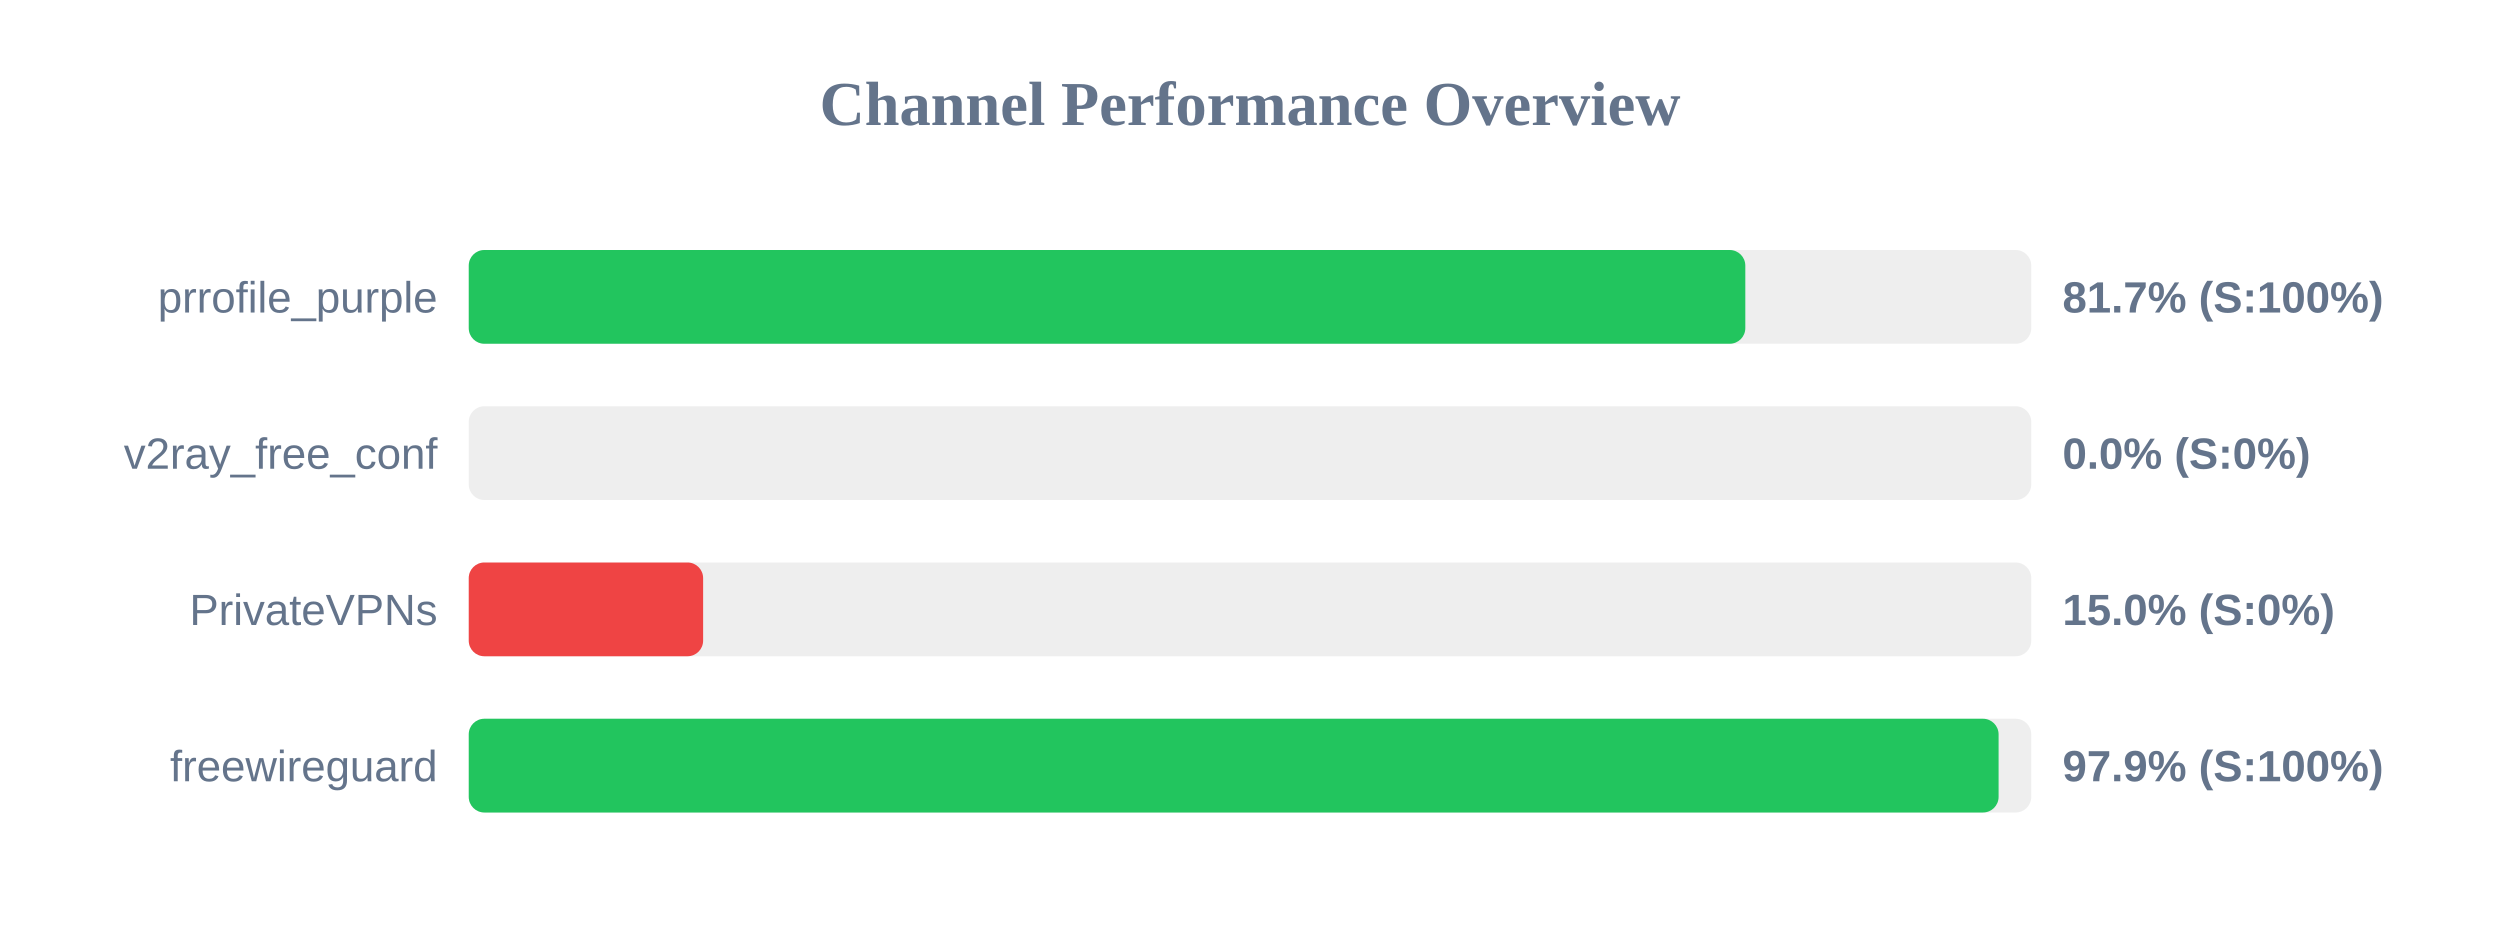
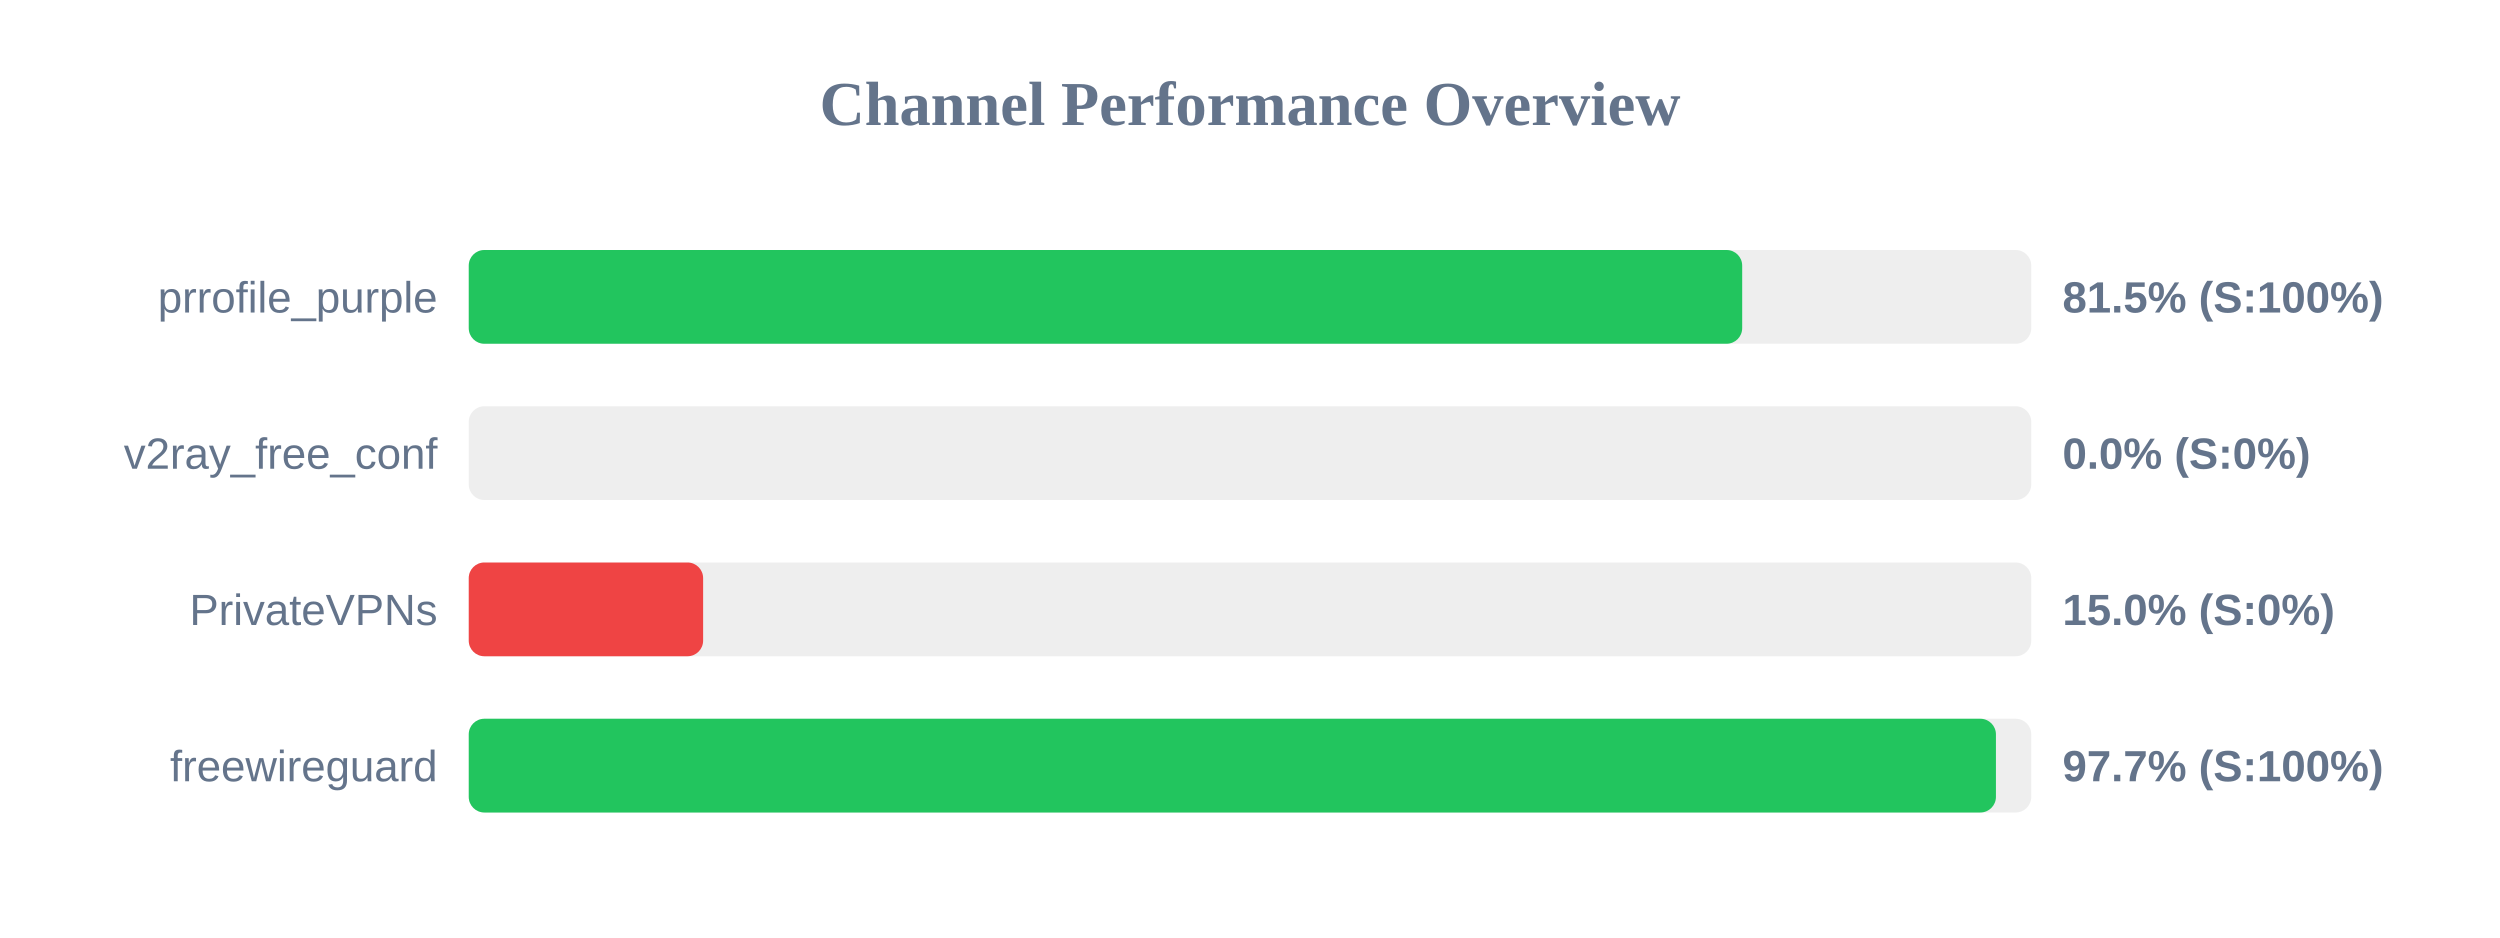
<svg xmlns="http://www.w3.org/2000/svg" width="800" height="300" version="1.1">
  <style>
        .row { font: 14px Arial; fill: #64748b; }
        .score { font: bold 14px Arial; fill: #64748b; }
    </style>
  <text x="400" y="40" text-anchor="middle" font-size="20px" font-weight="bold" fill="#64748b">Channel Performance Overview</text>
  <rect x="150" y="80" width="500" height="30" fill="#eee" rx="5" />
-   <rect x="150" y="80" width="408.5" height="30" fill="#22c55e" rx="5" />
+   <rect x="150" y="80" width="407.5" height="30" fill="#22c55e" rx="5" />
  <text x="140" y="100" text-anchor="end" class="row">prrofile_purple</text>
-   <text x="660" y="100" text-anchor="start" class="score">81.7% (S:100%)</text>
+   <text x="660" y="100" text-anchor="start" class="score">81.5% (S:100%)</text>
  <rect x="150" y="130" width="500" height="30" fill="#eee" rx="5" />
  <rect x="150" y="130" width="0.0" height="30" fill="#ef4444" rx="5" />
  <text x="140" y="150" text-anchor="end" class="row">v2ray_free_conf</text>
  <text x="660" y="150" text-anchor="start" class="score">0.0% (S:0%)</text>
  <rect x="150" y="180" width="500" height="30" fill="#eee" rx="5" />
  <rect x="150" y="180" width="75.0" height="30" fill="#ef4444" rx="5" />
  <text x="140" y="200" text-anchor="end" class="row">PrivateVPNs</text>
  <text x="660" y="200" text-anchor="start" class="score">15.0% (S:0%)</text>
  <rect x="150" y="230" width="500" height="30" fill="#eee" rx="5" />
-   <rect x="150" y="230" width="489.55" height="30" fill="#22c55e" rx="5" />
+   <rect x="150" y="230" width="488.7" height="30" fill="#22c55e" rx="5" />
  <text x="140" y="250" text-anchor="end" class="row">freewireguard</text>
-   <text x="660" y="250" text-anchor="start" class="score">97.9% (S:100%)</text>
+   <text x="660" y="250" text-anchor="start" class="score">97.7% (S:100%)</text>
</svg>
